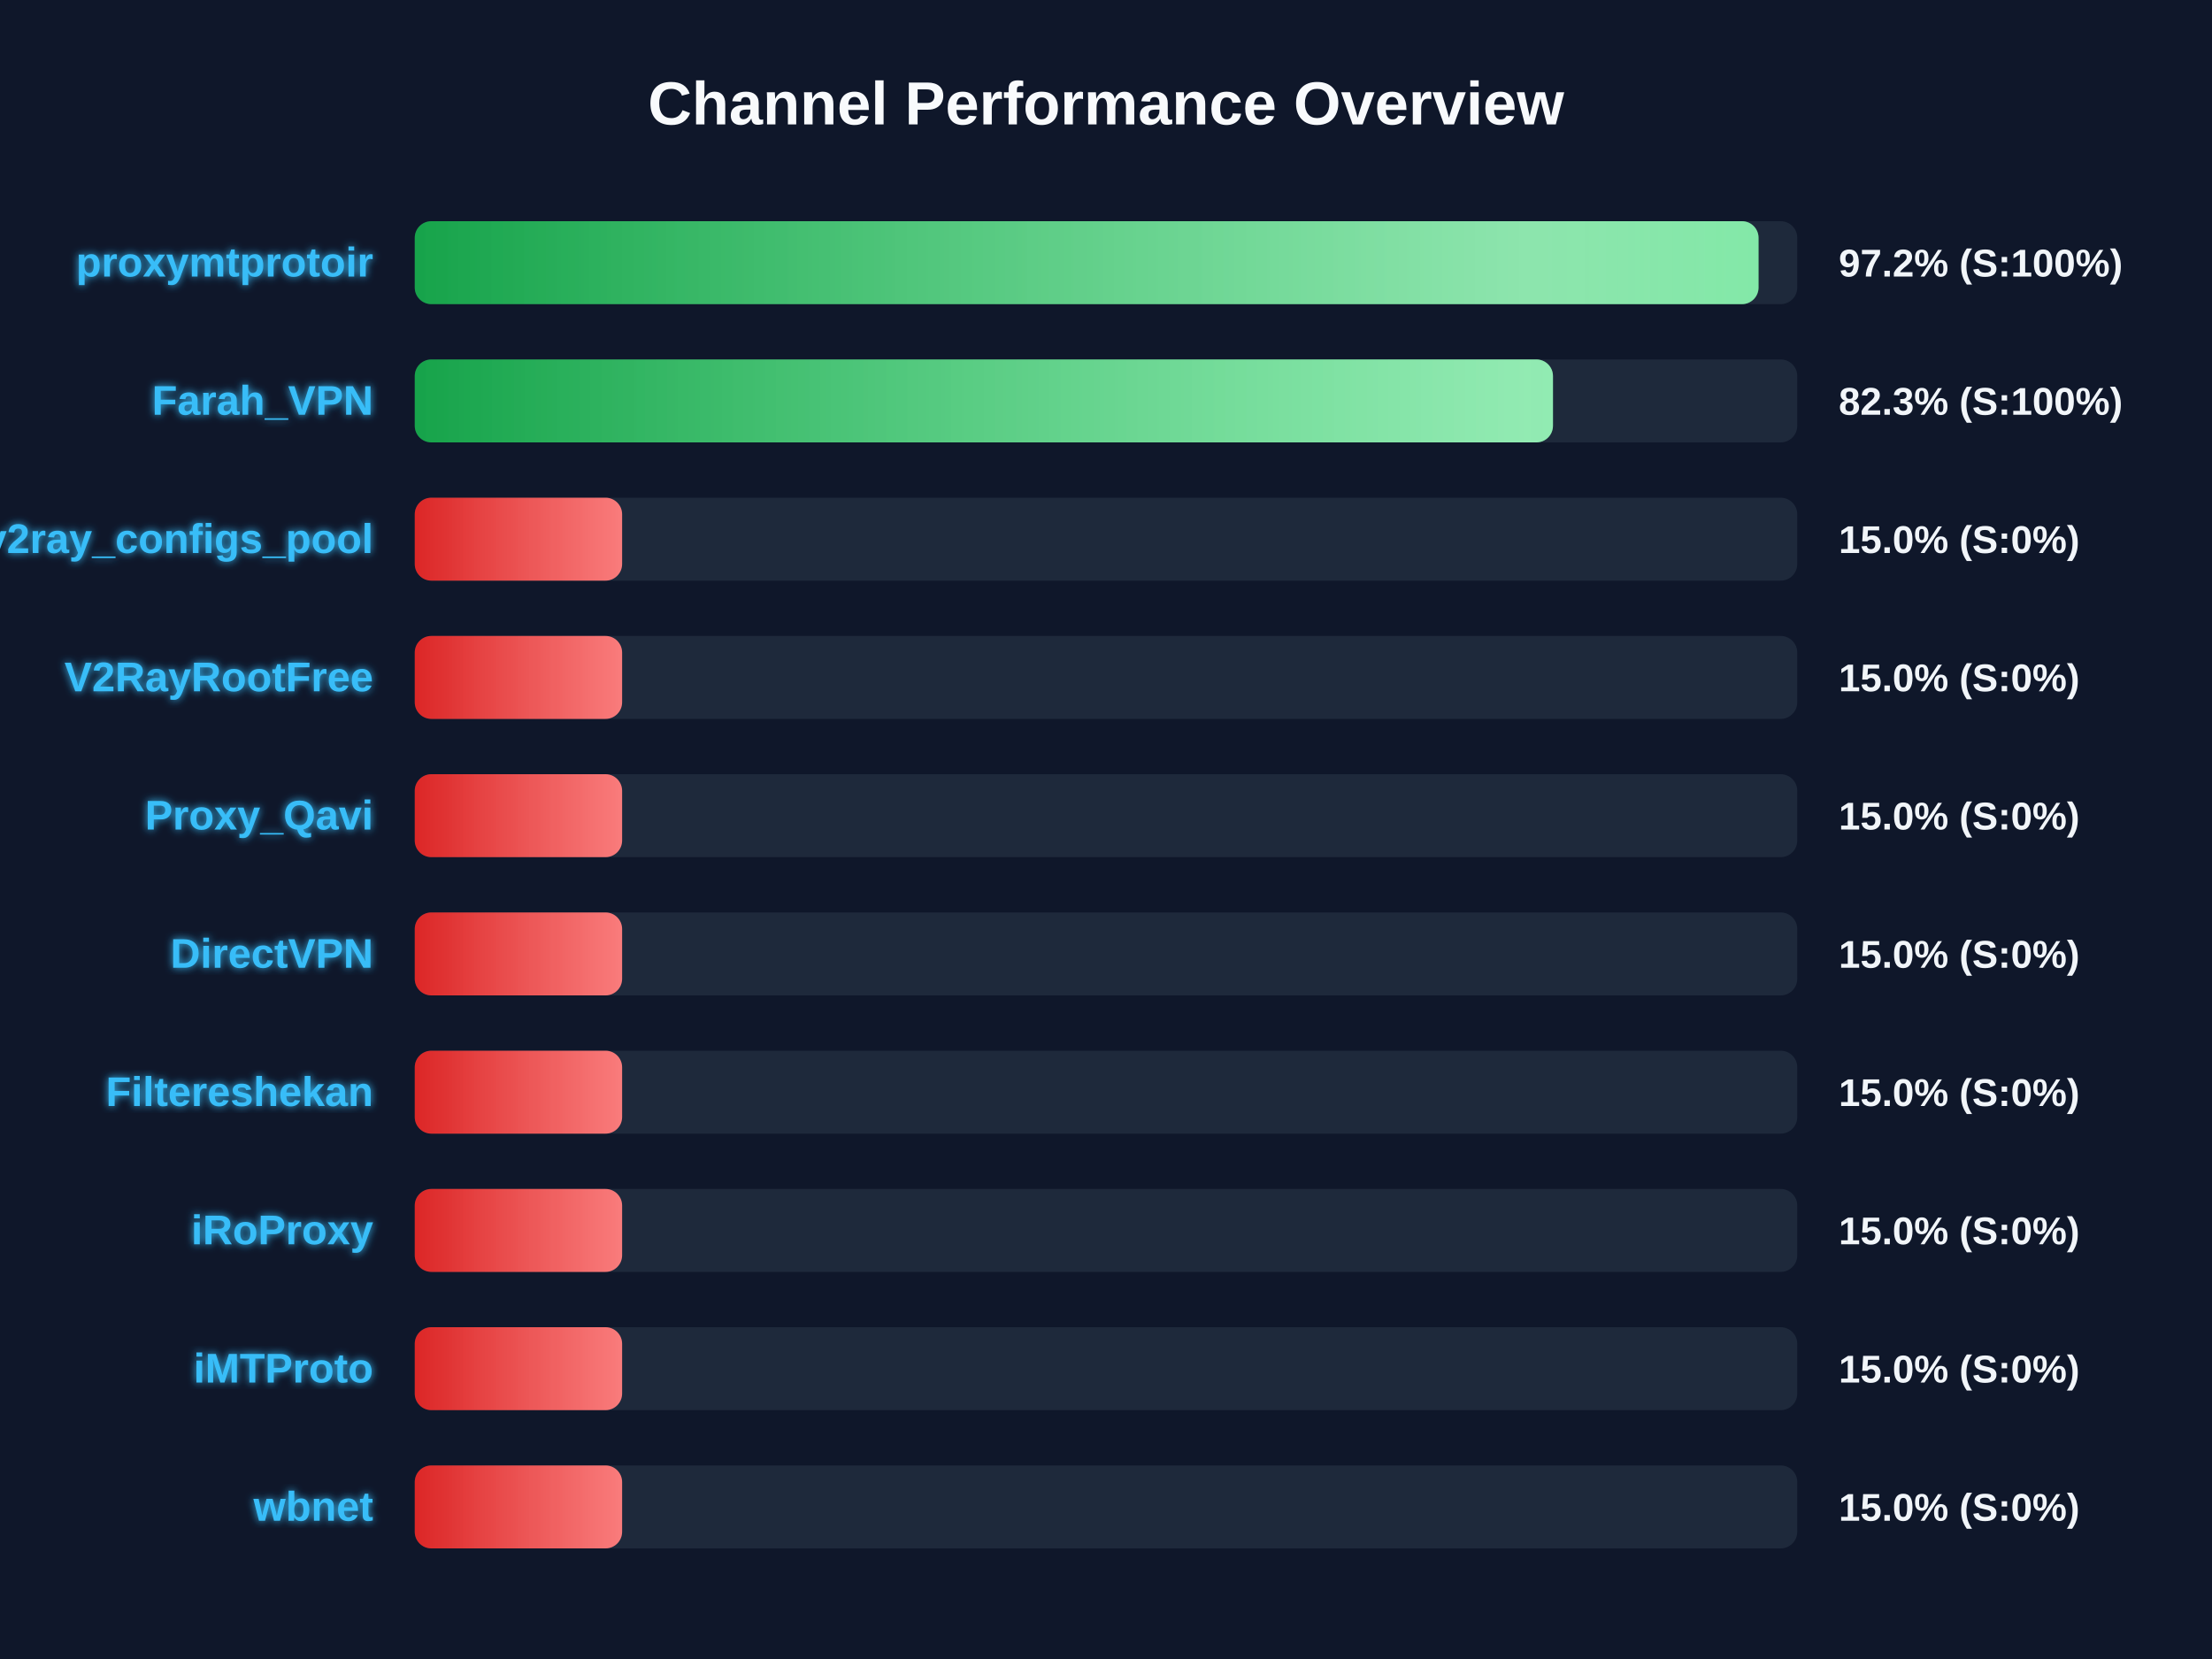
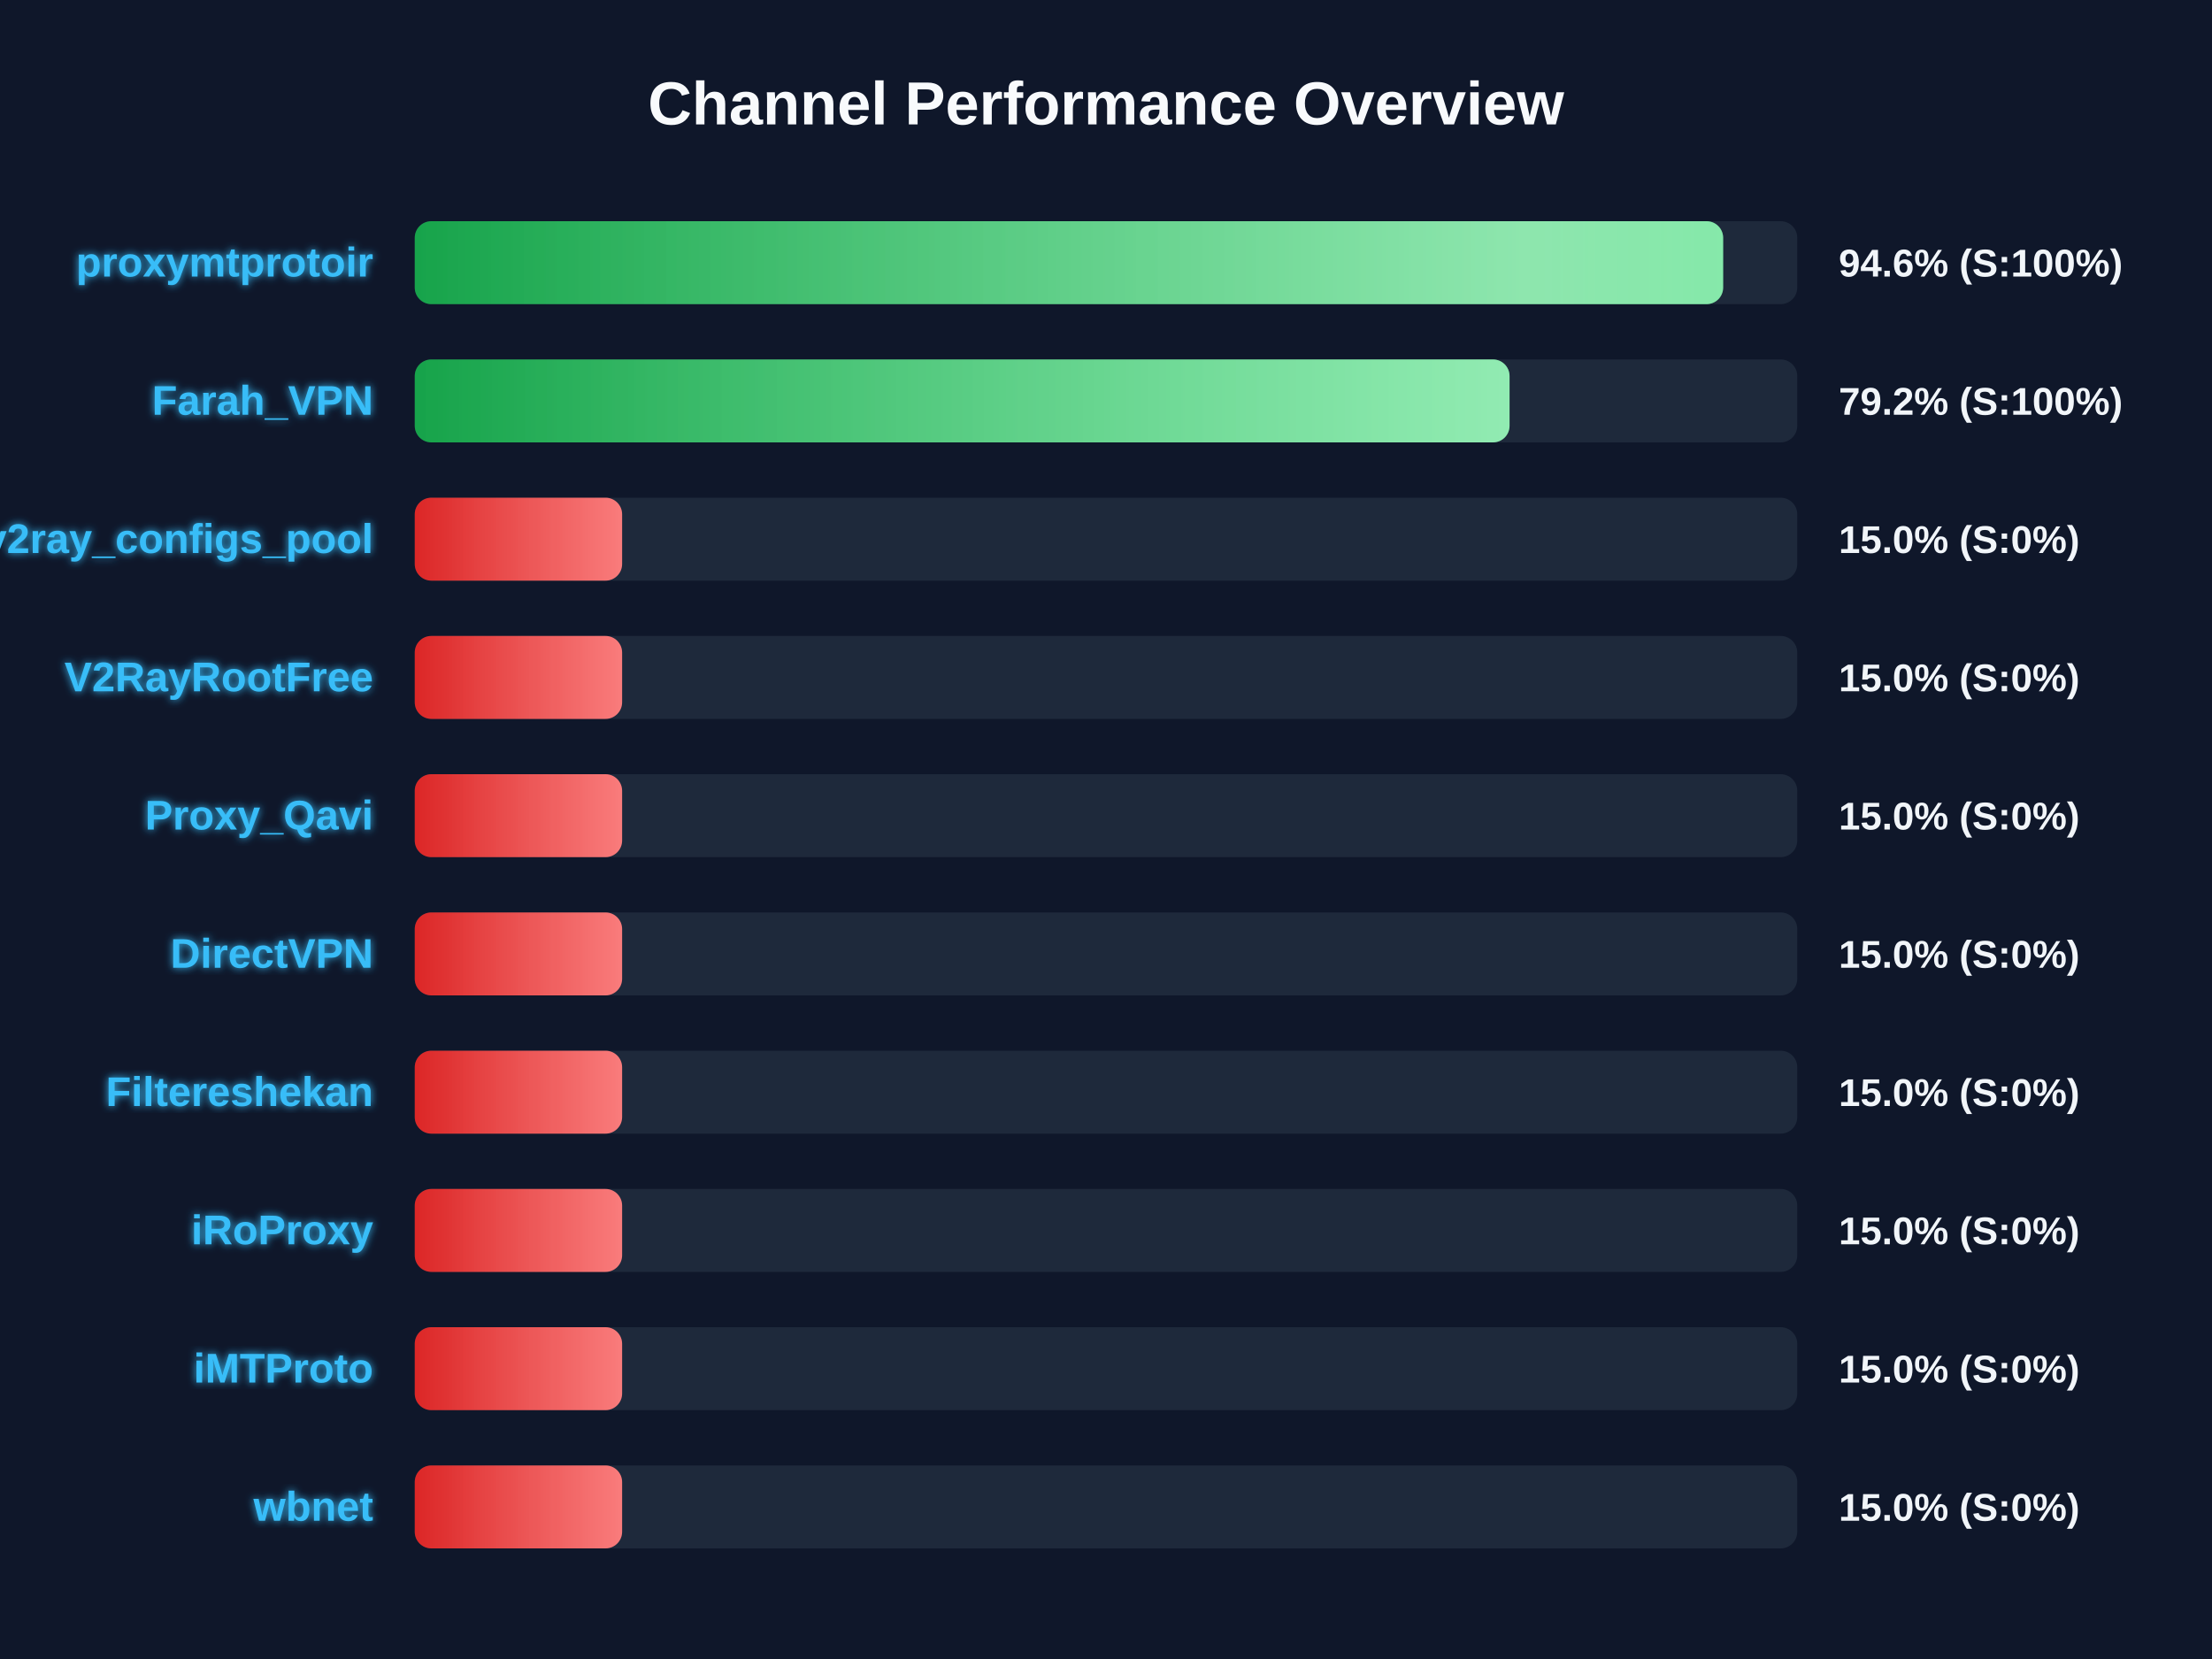
<svg xmlns="http://www.w3.org/2000/svg" width="800" height="600" version="1.1">
  <defs>
    <linearGradient id="grad-green" x1="0%" y1="0%" x2="100%" y2="0%">
      <stop offset="0%" stop-color="#16a34a" />
      <stop offset="100%" stop-color="#4ade80" />
    </linearGradient>
    <linearGradient id="grad-yellow" x1="0%" y1="0%" x2="100%" y2="0%">
      <stop offset="0%" stop-color="#ca8a04" />
      <stop offset="100%" stop-color="#fde047" />
    </linearGradient>
    <linearGradient id="grad-red" x1="0%" y1="0%" x2="100%" y2="0%">
      <stop offset="0%" stop-color="#dc2626" />
      <stop offset="100%" stop-color="#f87171" />
    </linearGradient>
    <linearGradient id="shimmer" x1="0%" y1="0%" x2="100%" y2="0%">
      <stop offset="0%" stop-color="rgba(255,255,255,0)" />
      <stop offset="50%" stop-color="rgba(255,255,255,0.4)" />
      <stop offset="100%" stop-color="rgba(255,255,255,0)" />
    </linearGradient>
    <filter id="glow" x="-20%" y="-20%" width="140%" height="140%">
      <feGaussianBlur stdDeviation="1.5" result="blur" />
      <feComposite in="SourceGraphic" in2="blur" operator="over" />
    </filter>
  </defs>
  <style>
        .bg-rect { fill: #0f172a; }
        .title { font: bold 22px 'Segoe UI', Arial, sans-serif; fill: #f8fafc; }
        .row { font: bold 15px 'Segoe UI', Arial, sans-serif; fill: #38bdf8; filter: url(#glow); }
        .score { font: bold 14px 'Segoe UI', Arial, sans-serif; fill: #f1f5f9; }
        @keyframes shimmer-anim {
            0% { transform: translateX(-100%); }
            100% { transform: translateX(200%); }
        }
        .shimmer-rect {
            animation: shimmer-anim 2.5s infinite linear;
        }
    </style>
  <rect width="100%" height="100%" class="bg-rect" />
  <text x="400" y="45" text-anchor="middle" class="title">Channel Performance Overview</text>
  <rect x="150" y="80" width="500" height="30" fill="#1e293b" rx="6" />
  <clipPath id="clip-0">
-     <rect x="150" y="80" width="486.0" height="30" rx="6" />
+     <rect x="150" y="80" width="473.2" height="30" rx="6" />
  </clipPath>
-   <rect x="150" y="80" width="486.0" height="30" fill="url(#grad-green)" rx="6" />
+   <rect x="150" y="80" width="473.2" height="30" fill="url(#grad-green)" rx="6" />
  <g clip-path="url(#clip-0)">
    <rect x="150" y="80" width="100%" height="30" fill="url(#shimmer)" class="shimmer-rect" />
  </g>
  <text x="135" y="100" text-anchor="end" class="row">proxymtprotoir</text>
-   <text x="665" y="100" text-anchor="start" class="score">97.2% (S:100%)</text>
+   <text x="665" y="100" text-anchor="start" class="score">94.6% (S:100%)</text>
  <rect x="150" y="130" width="500" height="30" fill="#1e293b" rx="6" />
  <clipPath id="clip-1">
-     <rect x="150" y="130" width="411.65" height="30" rx="6" />
+     <rect x="150" y="130" width="395.95" height="30" rx="6" />
  </clipPath>
-   <rect x="150" y="130" width="411.65" height="30" fill="url(#grad-green)" rx="6" />
+   <rect x="150" y="130" width="395.95" height="30" fill="url(#grad-green)" rx="6" />
  <g clip-path="url(#clip-1)">
    <rect x="150" y="130" width="100%" height="30" fill="url(#shimmer)" class="shimmer-rect" />
  </g>
  <text x="135" y="150" text-anchor="end" class="row">Farah_VPN</text>
-   <text x="665" y="150" text-anchor="start" class="score">82.3% (S:100%)</text>
+   <text x="665" y="150" text-anchor="start" class="score">79.2% (S:100%)</text>
  <rect x="150" y="180" width="500" height="30" fill="#1e293b" rx="6" />
  <clipPath id="clip-2">
    <rect x="150" y="180" width="75.0" height="30" rx="6" />
  </clipPath>
  <rect x="150" y="180" width="75.0" height="30" fill="url(#grad-red)" rx="6" />
  <g clip-path="url(#clip-2)">
    <rect x="150" y="180" width="100%" height="30" fill="url(#shimmer)" class="shimmer-rect" />
  </g>
  <text x="135" y="200" text-anchor="end" class="row">v2ray_configs_pool</text>
  <text x="665" y="200" text-anchor="start" class="score">15.0% (S:0%)</text>
  <rect x="150" y="230" width="500" height="30" fill="#1e293b" rx="6" />
  <clipPath id="clip-3">
    <rect x="150" y="230" width="75.0" height="30" rx="6" />
  </clipPath>
  <rect x="150" y="230" width="75.0" height="30" fill="url(#grad-red)" rx="6" />
  <g clip-path="url(#clip-3)">
    <rect x="150" y="230" width="100%" height="30" fill="url(#shimmer)" class="shimmer-rect" />
  </g>
  <text x="135" y="250" text-anchor="end" class="row">V2RayRootFree</text>
  <text x="665" y="250" text-anchor="start" class="score">15.0% (S:0%)</text>
  <rect x="150" y="280" width="500" height="30" fill="#1e293b" rx="6" />
  <clipPath id="clip-4">
    <rect x="150" y="280" width="75.0" height="30" rx="6" />
  </clipPath>
  <rect x="150" y="280" width="75.0" height="30" fill="url(#grad-red)" rx="6" />
  <g clip-path="url(#clip-4)">
    <rect x="150" y="280" width="100%" height="30" fill="url(#shimmer)" class="shimmer-rect" />
  </g>
  <text x="135" y="300" text-anchor="end" class="row">Proxy_Qavi</text>
  <text x="665" y="300" text-anchor="start" class="score">15.0% (S:0%)</text>
  <rect x="150" y="330" width="500" height="30" fill="#1e293b" rx="6" />
  <clipPath id="clip-5">
    <rect x="150" y="330" width="75.0" height="30" rx="6" />
  </clipPath>
  <rect x="150" y="330" width="75.0" height="30" fill="url(#grad-red)" rx="6" />
  <g clip-path="url(#clip-5)">
    <rect x="150" y="330" width="100%" height="30" fill="url(#shimmer)" class="shimmer-rect" />
  </g>
  <text x="135" y="350" text-anchor="end" class="row">DirectVPN</text>
  <text x="665" y="350" text-anchor="start" class="score">15.0% (S:0%)</text>
  <rect x="150" y="380" width="500" height="30" fill="#1e293b" rx="6" />
  <clipPath id="clip-6">
    <rect x="150" y="380" width="75.0" height="30" rx="6" />
  </clipPath>
  <rect x="150" y="380" width="75.0" height="30" fill="url(#grad-red)" rx="6" />
  <g clip-path="url(#clip-6)">
    <rect x="150" y="380" width="100%" height="30" fill="url(#shimmer)" class="shimmer-rect" />
  </g>
  <text x="135" y="400" text-anchor="end" class="row">Filtereshekan</text>
  <text x="665" y="400" text-anchor="start" class="score">15.0% (S:0%)</text>
  <rect x="150" y="430" width="500" height="30" fill="#1e293b" rx="6" />
  <clipPath id="clip-7">
    <rect x="150" y="430" width="75.0" height="30" rx="6" />
  </clipPath>
  <rect x="150" y="430" width="75.0" height="30" fill="url(#grad-red)" rx="6" />
  <g clip-path="url(#clip-7)">
    <rect x="150" y="430" width="100%" height="30" fill="url(#shimmer)" class="shimmer-rect" />
  </g>
  <text x="135" y="450" text-anchor="end" class="row">iRoProxy</text>
  <text x="665" y="450" text-anchor="start" class="score">15.0% (S:0%)</text>
  <rect x="150" y="480" width="500" height="30" fill="#1e293b" rx="6" />
  <clipPath id="clip-8">
    <rect x="150" y="480" width="75.0" height="30" rx="6" />
  </clipPath>
  <rect x="150" y="480" width="75.0" height="30" fill="url(#grad-red)" rx="6" />
  <g clip-path="url(#clip-8)">
    <rect x="150" y="480" width="100%" height="30" fill="url(#shimmer)" class="shimmer-rect" />
  </g>
  <text x="135" y="500" text-anchor="end" class="row">iMTProto</text>
  <text x="665" y="500" text-anchor="start" class="score">15.0% (S:0%)</text>
  <rect x="150" y="530" width="500" height="30" fill="#1e293b" rx="6" />
  <clipPath id="clip-9">
    <rect x="150" y="530" width="75.0" height="30" rx="6" />
  </clipPath>
  <rect x="150" y="530" width="75.0" height="30" fill="url(#grad-red)" rx="6" />
  <g clip-path="url(#clip-9)">
    <rect x="150" y="530" width="100%" height="30" fill="url(#shimmer)" class="shimmer-rect" />
  </g>
  <text x="135" y="550" text-anchor="end" class="row">wbnet</text>
  <text x="665" y="550" text-anchor="start" class="score">15.0% (S:0%)</text>
</svg>
